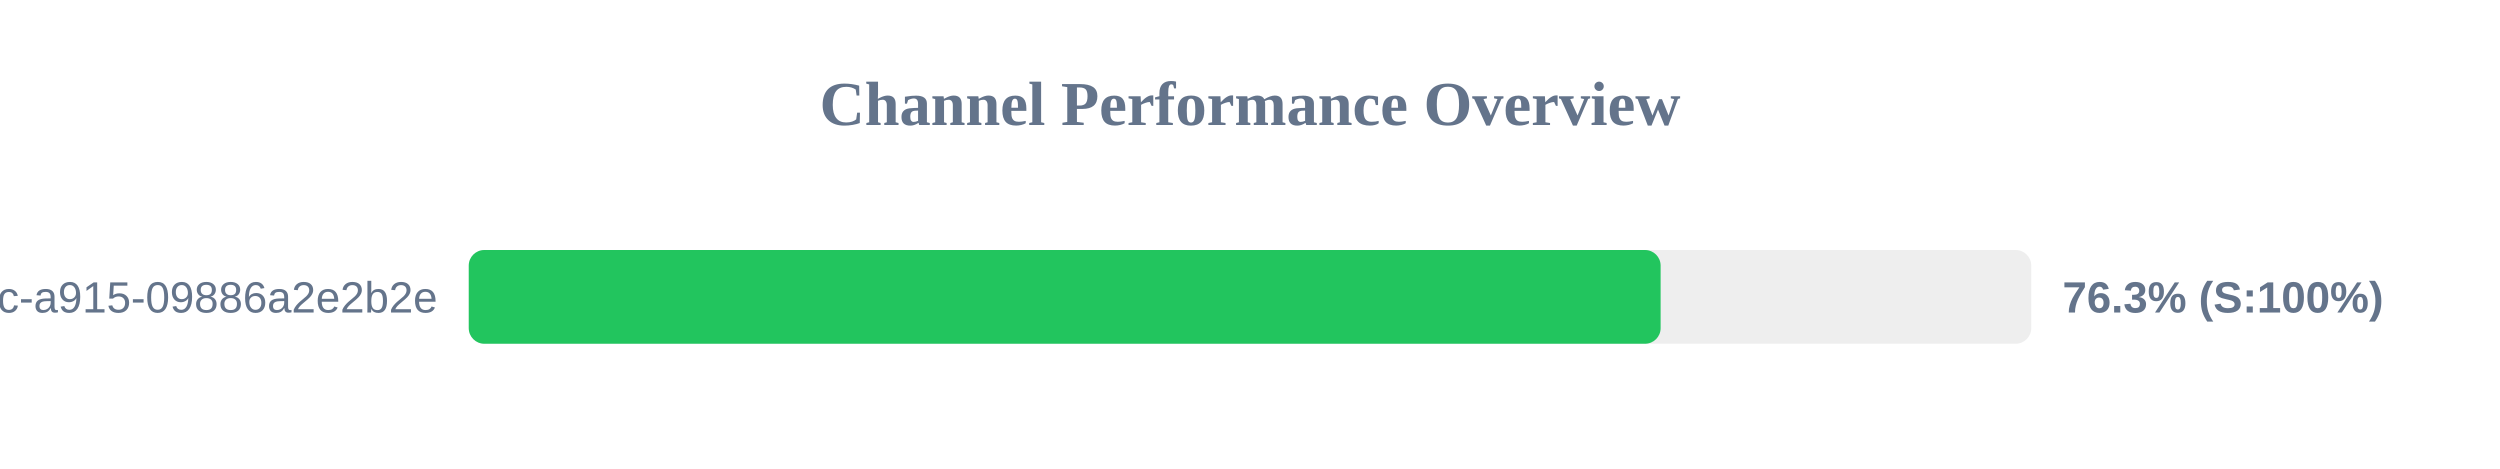
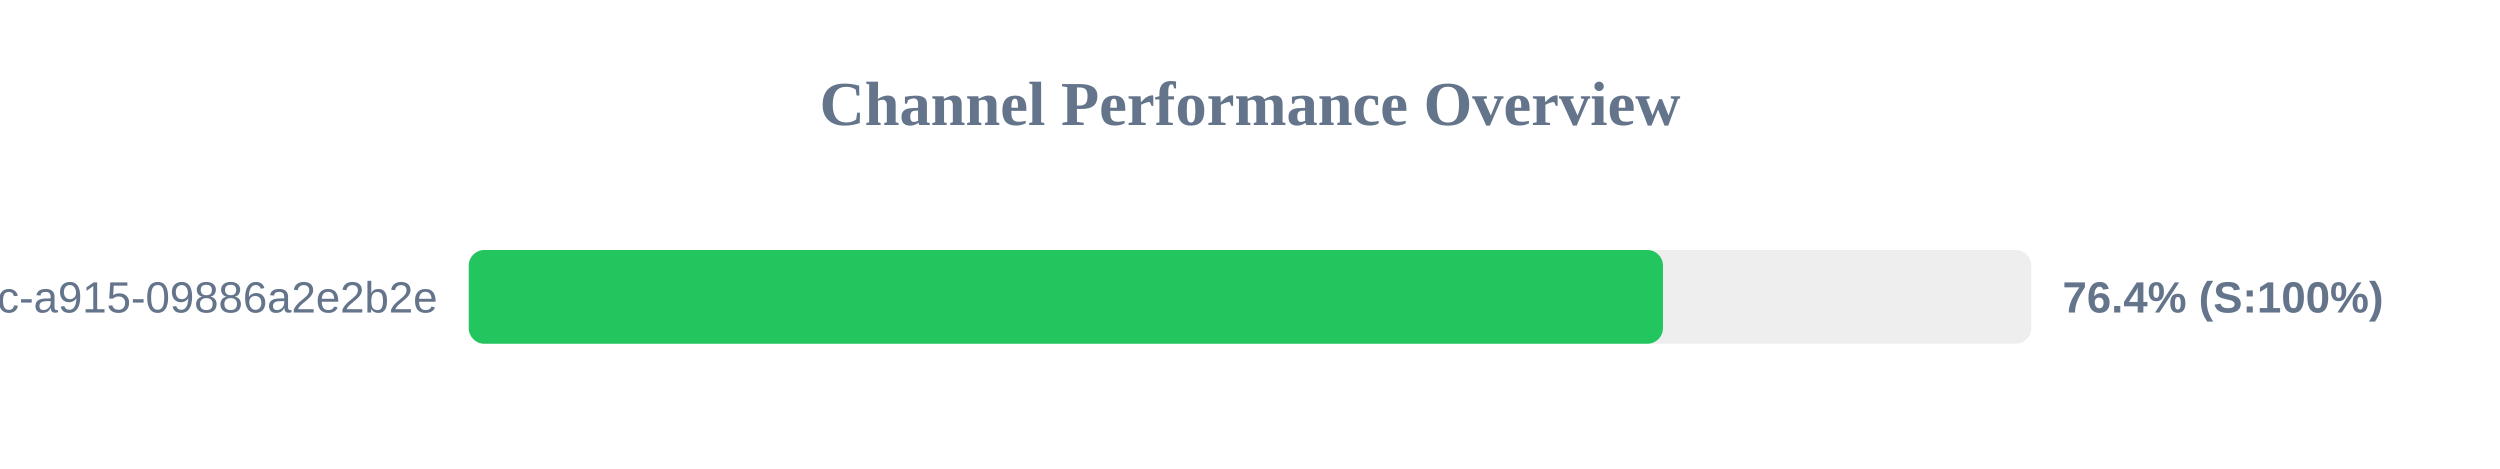
<svg xmlns="http://www.w3.org/2000/svg" width="800" height="150" version="1.1">
  <style>
        .row { font: 14px Arial; fill: #64748b; }
        .score { font: bold 14px Arial; fill: #64748b; }
    </style>
  <text x="400" y="40" text-anchor="middle" font-size="20px" font-weight="bold" fill="#64748b">Channel Performance Overview</text>
  <rect x="150" y="80" width="500" height="30" fill="#eee" rx="5" />
-   <rect x="150" y="80" width="381.4" height="30" fill="#22c55e" rx="5" />
+   <rect x="150" y="80" width="382.15" height="30" fill="#22c55e" rx="5" />
  <text x="140" y="100" text-anchor="end" class="row">?uuid=52816135-d3bc-46bc-a915-09886a2e2b2e</text>
-   <text x="660" y="100" text-anchor="start" class="score">76.3% (S:100%)</text>
+   <text x="660" y="100" text-anchor="start" class="score">76.4% (S:100%)</text>
</svg>
